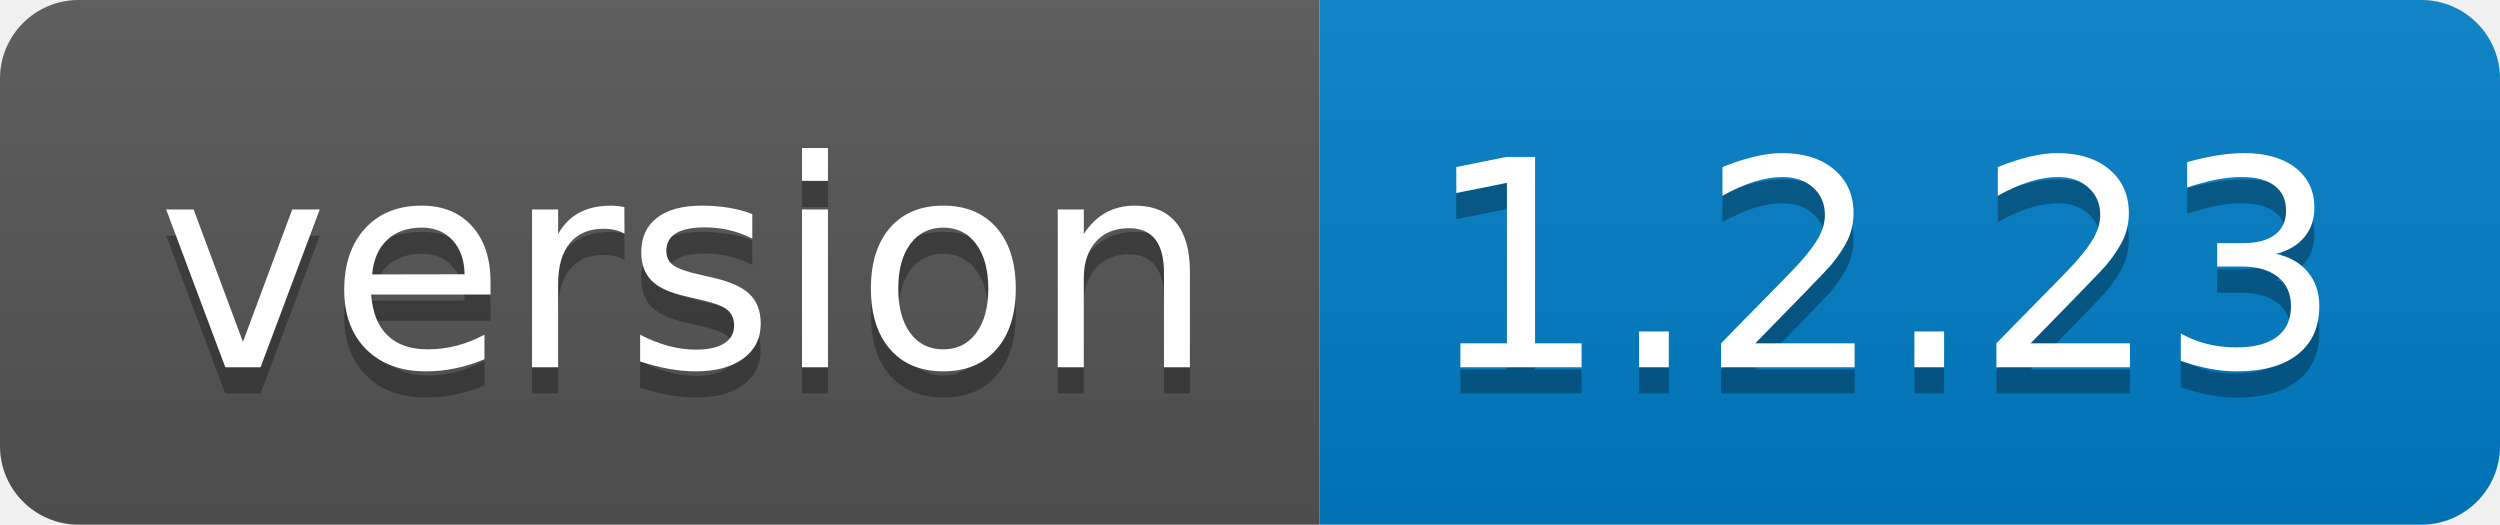
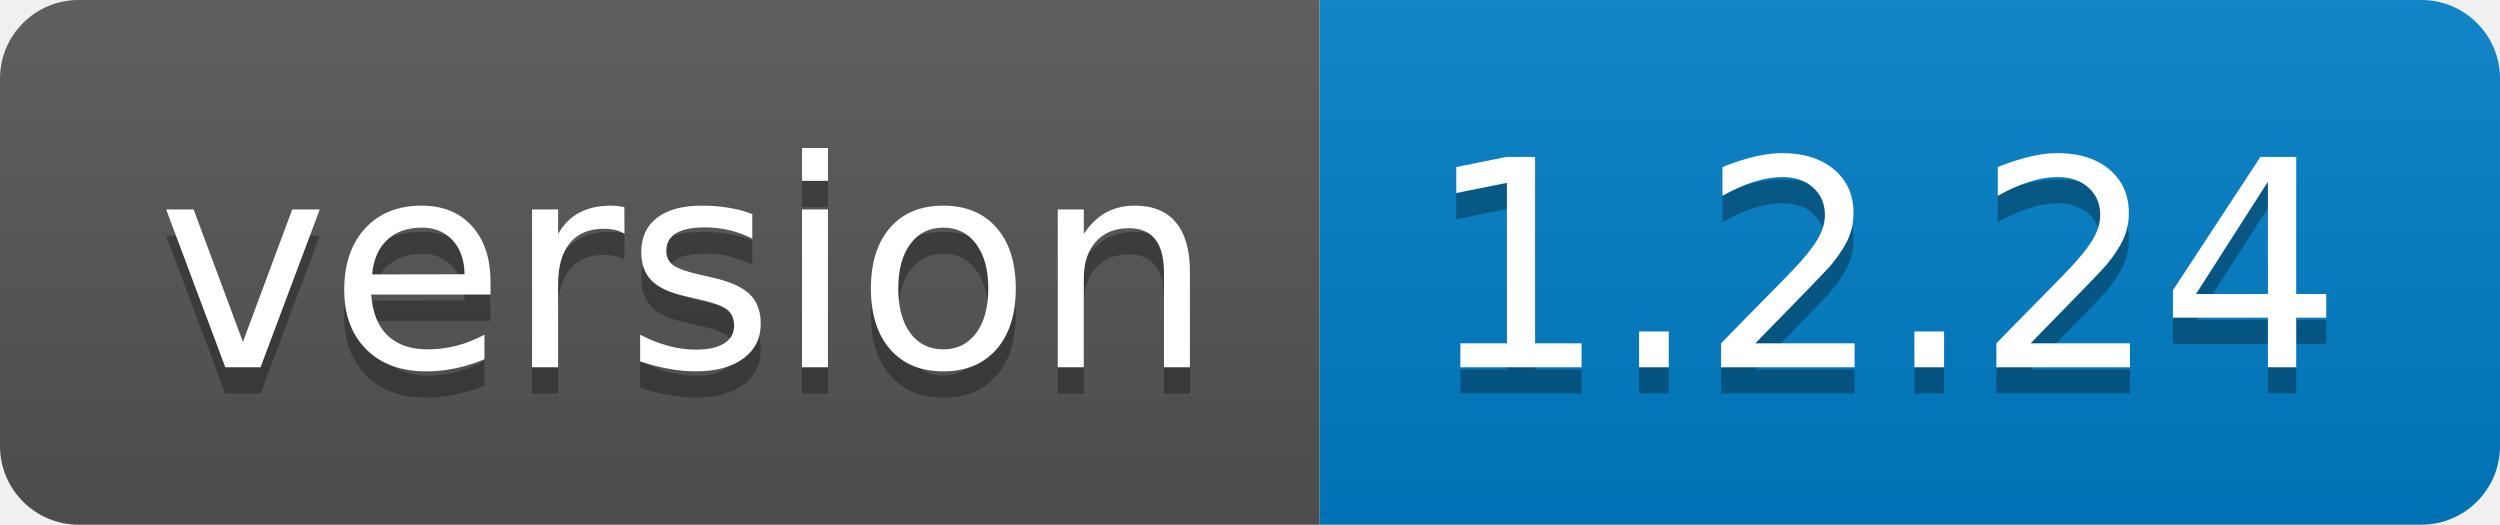
<svg xmlns="http://www.w3.org/2000/svg" width="95.3" height="20">
  <linearGradient id="smooth" x2="0" y2="100%">
    <stop offset="0" stop-color="#bbb" stop-opacity=".1" />
    <stop offset="1" stop-opacity=".1" />
  </linearGradient>
  <clipPath id="round">
    <rect width="95.3" height="20" rx="3" fill="#fff" />
  </clipPath>
  <g clip-path="url(#round)">
    <rect width="50.3" height="20" fill="#555" />
    <rect x="50.3" width="45.0" height="20" fill="#007ec6" />
    <rect width="95.3" height="20" fill="url(#smooth)" />
  </g>
  <g fill="#fff" text-anchor="middle" font-family="DejaVu Sans,Verdana,Geneva,sans-serif" font-size="110">
    <text x="261.5" y="150" fill="#010101" fill-opacity=".3" transform="scale(0.1)" textLength="403.0" lengthAdjust="spacing">version</text>
    <text x="261.5" y="140" transform="scale(0.1)" textLength="403.0" lengthAdjust="spacing">version</text>
-     <text x="718.0" y="150" fill="#010101" fill-opacity=".3" transform="scale(0.1)" textLength="350.0" lengthAdjust="spacing">1.2.23</text>
-     <text x="718.0" y="140" transform="scale(0.1)" textLength="350.0" lengthAdjust="spacing">1.2.23</text>
+     <text x="718.0" y="150" fill="#010101" fill-opacity=".3" transform="scale(0.1)" textLength="350.0" lengthAdjust="spacing">1.2.24</text>
+     <text x="718.0" y="140" transform="scale(0.1)" textLength="350.0" lengthAdjust="spacing">1.2.24</text>
  </g>
</svg>
